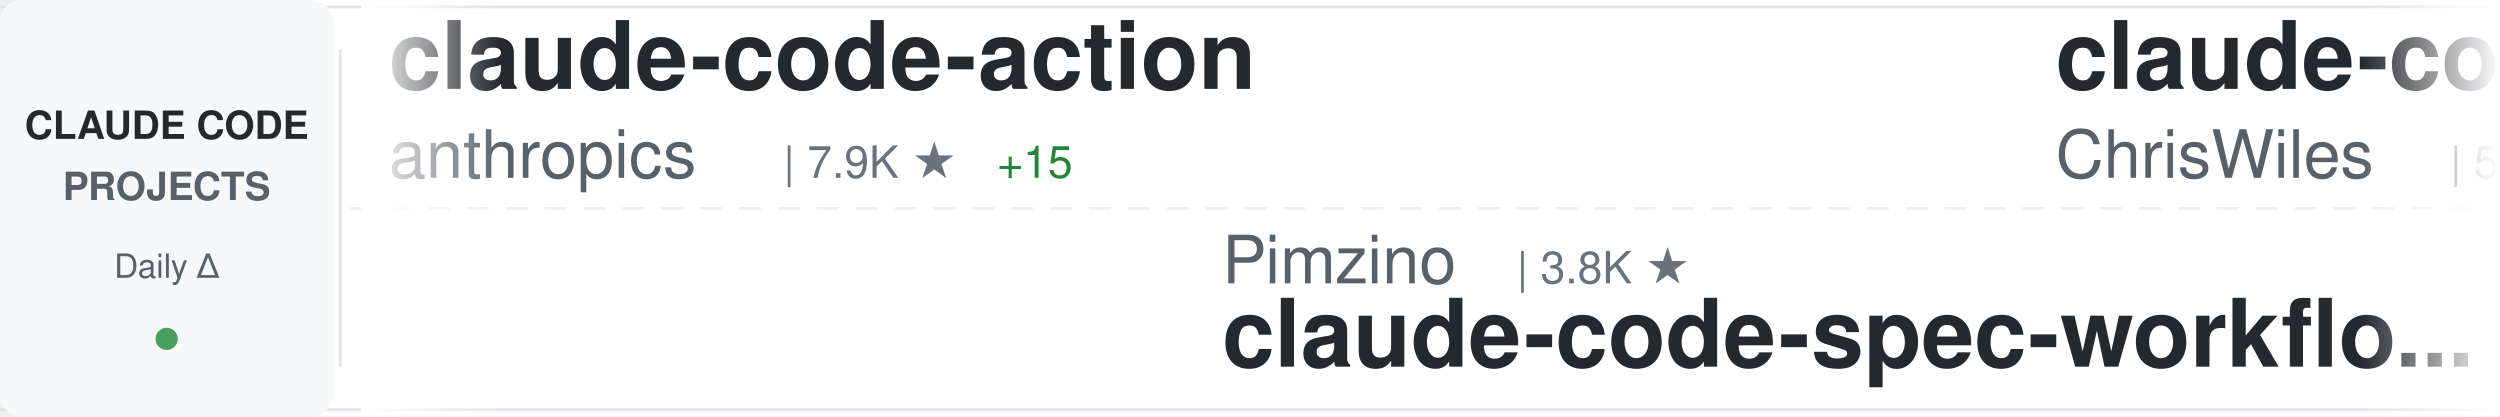
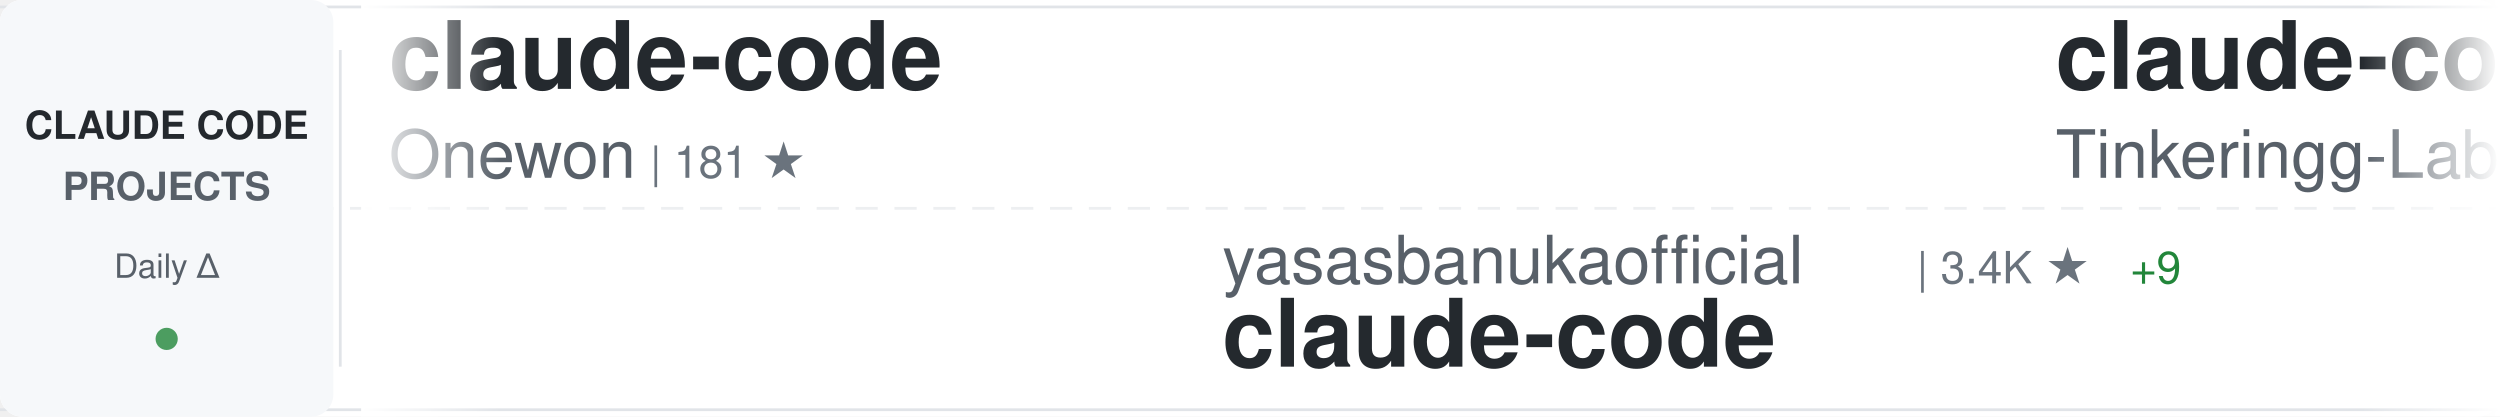
<svg xmlns="http://www.w3.org/2000/svg" width="900" height="150">
  <defs>
    <linearGradient id="awesomeLeftFade" x1="0%" y1="0%" x2="100%" y2="0%">
      <stop offset="0%" style="stop-color:#ffffff;stop-opacity:1" />
      <stop offset="100%" style="stop-color:#ffffff;stop-opacity:0" />
    </linearGradient>
    <linearGradient id="awesomeRightFade" x1="0%" y1="0%" x2="100%" y2="0%">
      <stop offset="0%" style="stop-color:#ffffff;stop-opacity:0" />
      <stop offset="100%" style="stop-color:#ffffff;stop-opacity:1" />
    </linearGradient>
  </defs>
  <rect width="900" height="150" fill="#ffffff" rx="8" />
  <rect x="0" y="2" width="900" height="1" fill="#e1e4e8" />
  <rect x="0" y="147" width="900" height="1" fill="#e1e4e8" />
  <line x1="0" y1="75" x2="900" y2="75" stroke="#e1e4e8" stroke-width="1" stroke-dasharray="8 6" opacity="0.6" />
  <rect x="0" y="0" width="120" height="150" fill="#f6f8fa" rx="8" />
  <text x="60" y="50" font-family="-apple-system, BlinkMacSystemFont, 'Segoe UI', Helvetica, Arial, sans-serif" font-size="14" font-weight="600" fill="#24292e" text-anchor="middle">CLAUDE CODE</text>
  <text x="60" y="72" font-family="-apple-system, BlinkMacSystemFont, 'Segoe UI', Helvetica, Arial, sans-serif" font-size="14" font-weight="600" fill="#586069" text-anchor="middle">PROJECTS</text>
  <text x="60" y="100" font-family="-apple-system, BlinkMacSystemFont, 'Segoe UI', Helvetica, Arial, sans-serif" font-size="12" font-weight="500" fill="#586069" text-anchor="middle">Daily Δ</text>
  <circle cx="60" cy="122" r="4" fill="#22863a" opacity="0.8" />
  <rect x="122" y="18" width="1" height="114" fill="#e1e4e8" />
  <clipPath id="awesomeTickerClip">
    <rect x="130" y="0" width="770" height="150" />
  </clipPath>
  <g clip-path="url(#awesomeTickerClip)">
    <g id="awesomeTickerItems">
      <animateTransform attributeName="transform" attributeType="XML" type="translate" from="0 0" to="-3000 0" dur="54s" repeatCount="indefinite" />
      <g transform="translate(0, 0)">
-         <text x="140" y="32" font-family="-apple-system, BlinkMacSystemFont, 'Segoe UI', Helvetica, Arial, sans-serif" font-size="34" font-weight="600" fill="#24292e">claude-code-action</text>
-         <text x="140" y="64" font-family="-apple-system, BlinkMacSystemFont, 'Segoe UI', Helvetica, Arial, sans-serif" font-size="24" font-weight="400" fill="#586069">anthropics</text>
-         <text x="282" y="64" font-family="-apple-system, BlinkMacSystemFont, 'Segoe UI', Helvetica, Arial, sans-serif" font-size="16" font-weight="500" fill="#6a737d">| 7.9K ★</text>
-         <text x="359" y="64" font-family="-apple-system, BlinkMacSystemFont, 'Segoe UI', Helvetica, Arial, sans-serif" font-size="16" font-weight="500" fill="#22863a"> +15</text>
+         <text x="140" y="32" font-family="-apple-system, BlinkMacSystemFont, 'Segoe UI', Helvetica, Arial, sans-serif" font-size="34" font-weight="600" fill="#24292e">claude-code</text>
+         <text x="140" y="64" font-family="-apple-system, BlinkMacSystemFont, 'Segoe UI', Helvetica, Arial, sans-serif" font-size="24" font-weight="400" fill="#586069">Onewon</text>
+         <text x="234" y="64" font-family="-apple-system, BlinkMacSystemFont, 'Segoe UI', Helvetica, Arial, sans-serif" font-size="16" font-weight="500" fill="#6a737d">| 181 ★</text>
      </g>
      <g transform="translate(300, 0)">
-         <text x="140" y="102" font-family="-apple-system, BlinkMacSystemFont, 'Segoe UI', Helvetica, Arial, sans-serif" font-size="24" font-weight="400" fill="#586069">Pimzino</text>
-         <text x="246" y="102" font-family="-apple-system, BlinkMacSystemFont, 'Segoe UI', Helvetica, Arial, sans-serif" font-size="16" font-weight="500" fill="#6a737d">| 3.8K ★</text>
-         <text x="140" y="132" font-family="-apple-system, BlinkMacSystemFont, 'Segoe UI', Helvetica, Arial, sans-serif" font-size="34" font-weight="600" fill="#24292e">claude-code-spec-workflo...</text>
+         <text x="140" y="102" font-family="-apple-system, BlinkMacSystemFont, 'Segoe UI', Helvetica, Arial, sans-serif" font-size="24" font-weight="400" fill="#586069">yasasbanukaofficial</text>
+         <text x="390" y="102" font-family="-apple-system, BlinkMacSystemFont, 'Segoe UI', Helvetica, Arial, sans-serif" font-size="16" font-weight="500" fill="#6a737d">| 3.4K ★</text>
+         <text x="467" y="102" font-family="-apple-system, BlinkMacSystemFont, 'Segoe UI', Helvetica, Arial, sans-serif" font-size="16" font-weight="500" fill="#22863a"> +9</text>
+         <text x="140" y="132" font-family="-apple-system, BlinkMacSystemFont, 'Segoe UI', Helvetica, Arial, sans-serif" font-size="34" font-weight="600" fill="#24292e">claude-code</text>
      </g>
      <g transform="translate(600, 0)">
-         <text x="140" y="32" font-family="-apple-system, BlinkMacSystemFont, 'Segoe UI', Helvetica, Arial, sans-serif" font-size="34" font-weight="600" fill="#24292e">claude-code-showcase</text>
-         <text x="140" y="64" font-family="-apple-system, BlinkMacSystemFont, 'Segoe UI', Helvetica, Arial, sans-serif" font-size="24" font-weight="400" fill="#586069">ChrisWiles</text>
-         <text x="282" y="64" font-family="-apple-system, BlinkMacSystemFont, 'Segoe UI', Helvetica, Arial, sans-serif" font-size="16" font-weight="500" fill="#6a737d">| 5.9K ★</text>
-         <text x="359" y="64" font-family="-apple-system, BlinkMacSystemFont, 'Segoe UI', Helvetica, Arial, sans-serif" font-size="16" font-weight="500" fill="#22863a"> +3</text>
+         <text x="140" y="32" font-family="-apple-system, BlinkMacSystemFont, 'Segoe UI', Helvetica, Arial, sans-serif" font-size="34" font-weight="600" fill="#24292e">claude-code</text>
+         <text x="140" y="64" font-family="-apple-system, BlinkMacSystemFont, 'Segoe UI', Helvetica, Arial, sans-serif" font-size="24" font-weight="400" fill="#586069">Tinkeringg-Lab</text>
+         <text x="330" y="64" font-family="-apple-system, BlinkMacSystemFont, 'Segoe UI', Helvetica, Arial, sans-serif" font-size="16" font-weight="500" fill="#6a737d">| 205 ★</text>
      </g>
      <g transform="translate(900, 0)">
-         <text x="140" y="102" font-family="-apple-system, BlinkMacSystemFont, 'Segoe UI', Helvetica, Arial, sans-serif" font-size="24" font-weight="400" fill="#586069">mehmoodosman</text>
-         <text x="306" y="102" font-family="-apple-system, BlinkMacSystemFont, 'Segoe UI', Helvetica, Arial, sans-serif" font-size="16" font-weight="500" fill="#6a737d">| 169 ★</text>
+         <text x="140" y="102" font-family="-apple-system, BlinkMacSystemFont, 'Segoe UI', Helvetica, Arial, sans-serif" font-size="24" font-weight="400" fill="#586069">edmund-io</text>
+         <text x="270" y="102" font-family="-apple-system, BlinkMacSystemFont, 'Segoe UI', Helvetica, Arial, sans-serif" font-size="16" font-weight="500" fill="#6a737d">| 1.4K ★</text>
+         <text x="140" y="132" font-family="-apple-system, BlinkMacSystemFont, 'Segoe UI', Helvetica, Arial, sans-serif" font-size="34" font-weight="600" fill="#24292e">edmunds-claude-code</text>
+       </g>
+       <g transform="translate(1200, 0)">
+         <text x="140" y="32" font-family="-apple-system, BlinkMacSystemFont, 'Segoe UI', Helvetica, Arial, sans-serif" font-size="34" font-weight="600" fill="#24292e">how-claude-code-works</text>
+         <text x="140" y="64" font-family="-apple-system, BlinkMacSystemFont, 'Segoe UI', Helvetica, Arial, sans-serif" font-size="24" font-weight="400" fill="#586069">Windy3f3f3f3f</text>
+         <text x="318" y="64" font-family="-apple-system, BlinkMacSystemFont, 'Segoe UI', Helvetica, Arial, sans-serif" font-size="16" font-weight="500" fill="#6a737d">| 2.6K ★</text>
+         <text x="395" y="64" font-family="-apple-system, BlinkMacSystemFont, 'Segoe UI', Helvetica, Arial, sans-serif" font-size="16" font-weight="500" fill="#22863a"> +8</text>
+       </g>
+       <g transform="translate(1500, 0)">
+         <text x="140" y="102" font-family="-apple-system, BlinkMacSystemFont, 'Segoe UI', Helvetica, Arial, sans-serif" font-size="24" font-weight="400" fill="#586069">zebbern</text>
+         <text x="246" y="102" font-family="-apple-system, BlinkMacSystemFont, 'Segoe UI', Helvetica, Arial, sans-serif" font-size="16" font-weight="500" fill="#6a737d">| 4.2K ★</text>
+         <text x="323" y="102" font-family="-apple-system, BlinkMacSystemFont, 'Segoe UI', Helvetica, Arial, sans-serif" font-size="16" font-weight="500" fill="#22863a"> +3</text>
+         <text x="140" y="132" font-family="-apple-system, BlinkMacSystemFont, 'Segoe UI', Helvetica, Arial, sans-serif" font-size="34" font-weight="600" fill="#24292e">claude-code-guide</text>
+       </g>
+       <g transform="translate(1800, 0)">
+         <text x="140" y="32" font-family="-apple-system, BlinkMacSystemFont, 'Segoe UI', Helvetica, Arial, sans-serif" font-size="34" font-weight="600" fill="#24292e">claude-code-workflows</text>
+         <text x="140" y="64" font-family="-apple-system, BlinkMacSystemFont, 'Segoe UI', Helvetica, Arial, sans-serif" font-size="24" font-weight="400" fill="#586069">OneRedOak</text>
+         <text x="270" y="64" font-family="-apple-system, BlinkMacSystemFont, 'Segoe UI', Helvetica, Arial, sans-serif" font-size="16" font-weight="500" fill="#6a737d">| 3.8K ★</text>
+         <text x="347" y="64" font-family="-apple-system, BlinkMacSystemFont, 'Segoe UI', Helvetica, Arial, sans-serif" font-size="16" font-weight="500" fill="#22863a"> +1</text>
+       </g>
+       <g transform="translate(2100, 0)">
+         <text x="140" y="102" font-family="-apple-system, BlinkMacSystemFont, 'Segoe UI', Helvetica, Arial, sans-serif" font-size="24" font-weight="400" fill="#586069">AICoderTudou</text>
+         <text x="306" y="102" font-family="-apple-system, BlinkMacSystemFont, 'Segoe UI', Helvetica, Arial, sans-serif" font-size="16" font-weight="500" fill="#6a737d">| 500 ★</text>
+         <text x="140" y="132" font-family="-apple-system, BlinkMacSystemFont, 'Segoe UI', Helvetica, Arial, sans-serif" font-size="34" font-weight="600" fill="#24292e">claude-code-tudou</text>
+       </g>
+       <g transform="translate(2400, 0)">
+         <text x="140" y="32" font-family="-apple-system, BlinkMacSystemFont, 'Segoe UI', Helvetica, Arial, sans-serif" font-size="34" font-weight="600" fill="#24292e">claude-code-cli</text>
+         <text x="140" y="64" font-family="-apple-system, BlinkMacSystemFont, 'Segoe UI', Helvetica, Arial, sans-serif" font-size="24" font-weight="400" fill="#586069">huangserva</text>
+         <text x="282" y="64" font-family="-apple-system, BlinkMacSystemFont, 'Segoe UI', Helvetica, Arial, sans-serif" font-size="16" font-weight="500" fill="#6a737d">| 595 ★</text>
+       </g>
+       <g transform="translate(2700, 0)">
+         <text x="140" y="102" font-family="-apple-system, BlinkMacSystemFont, 'Segoe UI', Helvetica, Arial, sans-serif" font-size="24" font-weight="400" fill="#586069">luyao618</text>
+         <text x="258" y="102" font-family="-apple-system, BlinkMacSystemFont, 'Segoe UI', Helvetica, Arial, sans-serif" font-size="16" font-weight="500" fill="#6a737d">| 1.5K ★</text>
+         <text x="335" y="102" font-family="-apple-system, BlinkMacSystemFont, 'Segoe UI', Helvetica, Arial, sans-serif" font-size="16" font-weight="500" fill="#22863a"> +6</text>
+         <text x="140" y="132" font-family="-apple-system, BlinkMacSystemFont, 'Segoe UI', Helvetica, Arial, sans-serif" font-size="34" font-weight="600" fill="#24292e">Claude-Code-Source-Study</text>
+       </g>
+       <g transform="translate(3000, 0)">
+         <text x="140" y="32" font-family="-apple-system, BlinkMacSystemFont, 'Segoe UI', Helvetica, Arial, sans-serif" font-size="34" font-weight="600" fill="#24292e">claude-code</text>
+         <text x="140" y="64" font-family="-apple-system, BlinkMacSystemFont, 'Segoe UI', Helvetica, Arial, sans-serif" font-size="24" font-weight="400" fill="#586069">Onewon</text>
+         <text x="234" y="64" font-family="-apple-system, BlinkMacSystemFont, 'Segoe UI', Helvetica, Arial, sans-serif" font-size="16" font-weight="500" fill="#6a737d">| 181 ★</text>
+       </g>
+       <g transform="translate(3300, 0)">
+         <text x="140" y="102" font-family="-apple-system, BlinkMacSystemFont, 'Segoe UI', Helvetica, Arial, sans-serif" font-size="24" font-weight="400" fill="#586069">yasasbanukaofficial</text>
+         <text x="390" y="102" font-family="-apple-system, BlinkMacSystemFont, 'Segoe UI', Helvetica, Arial, sans-serif" font-size="16" font-weight="500" fill="#6a737d">| 3.4K ★</text>
+         <text x="467" y="102" font-family="-apple-system, BlinkMacSystemFont, 'Segoe UI', Helvetica, Arial, sans-serif" font-size="16" font-weight="500" fill="#22863a"> +9</text>
        <text x="140" y="132" font-family="-apple-system, BlinkMacSystemFont, 'Segoe UI', Helvetica, Arial, sans-serif" font-size="34" font-weight="600" fill="#24292e">claude-code</text>
      </g>
-       <g transform="translate(1200, 0)">
+       <g transform="translate(3600, 0)">
        <text x="140" y="32" font-family="-apple-system, BlinkMacSystemFont, 'Segoe UI', Helvetica, Arial, sans-serif" font-size="34" font-weight="600" fill="#24292e">claude-code</text>
-         <text x="140" y="64" font-family="-apple-system, BlinkMacSystemFont, 'Segoe UI', Helvetica, Arial, sans-serif" font-size="24" font-weight="400" fill="#586069">VineeTagarwaL-code</text>
-         <text x="378" y="64" font-family="-apple-system, BlinkMacSystemFont, 'Segoe UI', Helvetica, Arial, sans-serif" font-size="16" font-weight="500" fill="#6a737d">| 276 ★</text>
-       </g>
-       <g transform="translate(1500, 0)">
-         <text x="140" y="102" font-family="-apple-system, BlinkMacSystemFont, 'Segoe UI', Helvetica, Arial, sans-serif" font-size="24" font-weight="400" fill="#586069">chauncygu</text>
-         <text x="270" y="102" font-family="-apple-system, BlinkMacSystemFont, 'Segoe UI', Helvetica, Arial, sans-serif" font-size="16" font-weight="500" fill="#6a737d">| 2.6K ★</text>
-         <text x="347" y="102" font-family="-apple-system, BlinkMacSystemFont, 'Segoe UI', Helvetica, Arial, sans-serif" font-size="16" font-weight="500" fill="#22863a"> +8</text>
-         <text x="140" y="132" font-family="-apple-system, BlinkMacSystemFont, 'Segoe UI', Helvetica, Arial, sans-serif" font-size="34" font-weight="600" fill="#24292e">collection-claude-code-s...</text>
-       </g>
-       <g transform="translate(1800, 0)">
-         <text x="140" y="32" font-family="-apple-system, BlinkMacSystemFont, 'Segoe UI', Helvetica, Arial, sans-serif" font-size="34" font-weight="600" fill="#24292e">free-claude-code</text>
-         <text x="140" y="64" font-family="-apple-system, BlinkMacSystemFont, 'Segoe UI', Helvetica, Arial, sans-serif" font-size="24" font-weight="400" fill="#586069">Alishahryar1</text>
-         <text x="306" y="64" font-family="-apple-system, BlinkMacSystemFont, 'Segoe UI', Helvetica, Arial, sans-serif" font-size="16" font-weight="500" fill="#6a737d">| 32.1K ★</text>
-         <text x="392" y="64" font-family="-apple-system, BlinkMacSystemFont, 'Segoe UI', Helvetica, Arial, sans-serif" font-size="16" font-weight="500" fill="#22863a"> +236</text>
-       </g>
-       <g transform="translate(2100, 0)">
-         <text x="140" y="102" font-family="-apple-system, BlinkMacSystemFont, 'Segoe UI', Helvetica, Arial, sans-serif" font-size="24" font-weight="400" fill="#586069">AprilNEA</text>
-         <text x="258" y="102" font-family="-apple-system, BlinkMacSystemFont, 'Segoe UI', Helvetica, Arial, sans-serif" font-size="16" font-weight="500" fill="#6a737d">| 383 ★</text>
-         <text x="140" y="132" font-family="-apple-system, BlinkMacSystemFont, 'Segoe UI', Helvetica, Arial, sans-serif" font-size="34" font-weight="600" fill="#24292e">claude-code-source</text>
-       </g>
-       <g transform="translate(2400, 0)">
-         <text x="140" y="32" font-family="-apple-system, BlinkMacSystemFont, 'Segoe UI', Helvetica, Arial, sans-serif" font-size="34" font-weight="600" fill="#24292e">claude-code</text>
-         <text x="140" y="64" font-family="-apple-system, BlinkMacSystemFont, 'Segoe UI', Helvetica, Arial, sans-serif" font-size="24" font-weight="400" fill="#586069">freestylefly</text>
-         <text x="306" y="64" font-family="-apple-system, BlinkMacSystemFont, 'Segoe UI', Helvetica, Arial, sans-serif" font-size="16" font-weight="500" fill="#6a737d">| 125 ★</text>
-       </g>
-       <g transform="translate(2700, 0)">
-         <text x="140" y="102" font-family="-apple-system, BlinkMacSystemFont, 'Segoe UI', Helvetica, Arial, sans-serif" font-size="24" font-weight="400" fill="#586069">RichardAtCT</text>
-         <text x="294" y="102" font-family="-apple-system, BlinkMacSystemFont, 'Segoe UI', Helvetica, Arial, sans-serif" font-size="16" font-weight="500" fill="#6a737d">| 2.7K ★</text>
-         <text x="371" y="102" font-family="-apple-system, BlinkMacSystemFont, 'Segoe UI', Helvetica, Arial, sans-serif" font-size="16" font-weight="500" fill="#22863a"> +2</text>
-         <text x="140" y="132" font-family="-apple-system, BlinkMacSystemFont, 'Segoe UI', Helvetica, Arial, sans-serif" font-size="34" font-weight="600" fill="#24292e">claude-code-telegram</text>
-       </g>
-       <g transform="translate(3000, 0)">
-         <text x="140" y="32" font-family="-apple-system, BlinkMacSystemFont, 'Segoe UI', Helvetica, Arial, sans-serif" font-size="34" font-weight="600" fill="#24292e">claude-code-action</text>
-         <text x="140" y="64" font-family="-apple-system, BlinkMacSystemFont, 'Segoe UI', Helvetica, Arial, sans-serif" font-size="24" font-weight="400" fill="#586069">anthropics</text>
-         <text x="282" y="64" font-family="-apple-system, BlinkMacSystemFont, 'Segoe UI', Helvetica, Arial, sans-serif" font-size="16" font-weight="500" fill="#6a737d">| 7.9K ★</text>
-         <text x="359" y="64" font-family="-apple-system, BlinkMacSystemFont, 'Segoe UI', Helvetica, Arial, sans-serif" font-size="16" font-weight="500" fill="#22863a"> +15</text>
-       </g>
-       <g transform="translate(3300, 0)">
-         <text x="140" y="102" font-family="-apple-system, BlinkMacSystemFont, 'Segoe UI', Helvetica, Arial, sans-serif" font-size="24" font-weight="400" fill="#586069">Pimzino</text>
-         <text x="246" y="102" font-family="-apple-system, BlinkMacSystemFont, 'Segoe UI', Helvetica, Arial, sans-serif" font-size="16" font-weight="500" fill="#6a737d">| 3.8K ★</text>
-         <text x="140" y="132" font-family="-apple-system, BlinkMacSystemFont, 'Segoe UI', Helvetica, Arial, sans-serif" font-size="34" font-weight="600" fill="#24292e">claude-code-spec-workflo...</text>
-       </g>
-       <g transform="translate(3600, 0)">
-         <text x="140" y="32" font-family="-apple-system, BlinkMacSystemFont, 'Segoe UI', Helvetica, Arial, sans-serif" font-size="34" font-weight="600" fill="#24292e">claude-code-showcase</text>
-         <text x="140" y="64" font-family="-apple-system, BlinkMacSystemFont, 'Segoe UI', Helvetica, Arial, sans-serif" font-size="24" font-weight="400" fill="#586069">ChrisWiles</text>
-         <text x="282" y="64" font-family="-apple-system, BlinkMacSystemFont, 'Segoe UI', Helvetica, Arial, sans-serif" font-size="16" font-weight="500" fill="#6a737d">| 5.9K ★</text>
-         <text x="359" y="64" font-family="-apple-system, BlinkMacSystemFont, 'Segoe UI', Helvetica, Arial, sans-serif" font-size="16" font-weight="500" fill="#22863a"> +3</text>
+         <text x="140" y="64" font-family="-apple-system, BlinkMacSystemFont, 'Segoe UI', Helvetica, Arial, sans-serif" font-size="24" font-weight="400" fill="#586069">Tinkeringg-Lab</text>
+         <text x="330" y="64" font-family="-apple-system, BlinkMacSystemFont, 'Segoe UI', Helvetica, Arial, sans-serif" font-size="16" font-weight="500" fill="#6a737d">| 205 ★</text>
      </g>
      <g transform="translate(3900, 0)">
-         <text x="140" y="102" font-family="-apple-system, BlinkMacSystemFont, 'Segoe UI', Helvetica, Arial, sans-serif" font-size="24" font-weight="400" fill="#586069">mehmoodosman</text>
-         <text x="306" y="102" font-family="-apple-system, BlinkMacSystemFont, 'Segoe UI', Helvetica, Arial, sans-serif" font-size="16" font-weight="500" fill="#6a737d">| 169 ★</text>
-         <text x="140" y="132" font-family="-apple-system, BlinkMacSystemFont, 'Segoe UI', Helvetica, Arial, sans-serif" font-size="34" font-weight="600" fill="#24292e">claude-code</text>
+         <text x="140" y="102" font-family="-apple-system, BlinkMacSystemFont, 'Segoe UI', Helvetica, Arial, sans-serif" font-size="24" font-weight="400" fill="#586069">edmund-io</text>
+         <text x="270" y="102" font-family="-apple-system, BlinkMacSystemFont, 'Segoe UI', Helvetica, Arial, sans-serif" font-size="16" font-weight="500" fill="#6a737d">| 1.4K ★</text>
+         <text x="140" y="132" font-family="-apple-system, BlinkMacSystemFont, 'Segoe UI', Helvetica, Arial, sans-serif" font-size="34" font-weight="600" fill="#24292e">edmunds-claude-code</text>
      </g>
    </g>
  </g>
  <rect x="130" y="0" width="50" height="150" fill="url(#awesomeLeftFade)" />
  <rect x="850" y="0" width="50" height="150" fill="url(#awesomeRightFade)" />
</svg>
